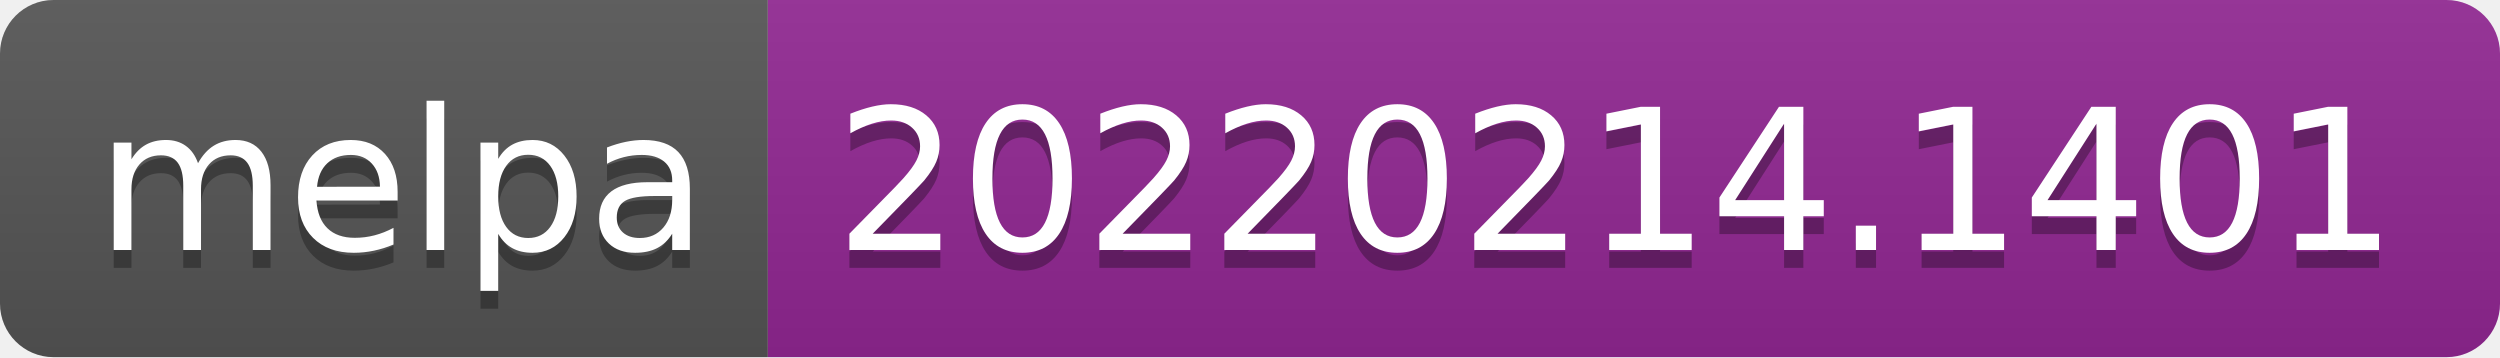
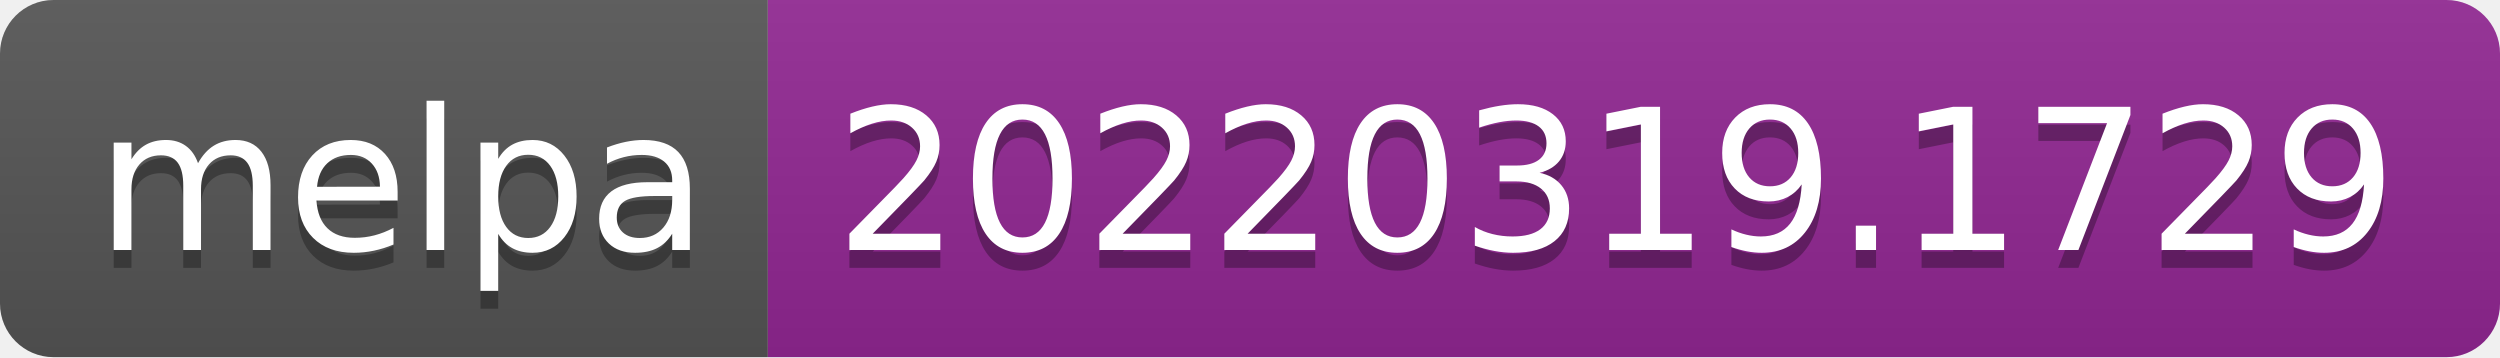
- <svg xmlns="http://www.w3.org/2000/svg" width="140" height="20" role="img" aria-label="melpa: 20220214.1401">
+ <svg xmlns="http://www.w3.org/2000/svg" width="140" height="20" role="img" aria-label="melpa: 20220319.1729">
  <linearGradient id="s" x2="0" y2="100%">
    <stop offset="0" stop-color="#bbb" stop-opacity=".1" />
    <stop offset="1" stop-opacity=".1" />
  </linearGradient>
  <clipPath id="r">
    <rect width="140" height="20" rx="3" fill="#fff" />
  </clipPath>
  <g clip-path="url(#r)">
    <rect width="43" height="20" fill="#555" />
    <rect x="43" width="97" height="20" fill="#922793" />
    <rect width="140" height="20" fill="url(#s)" />
  </g>
  <g fill="#fff" text-anchor="middle" font-family="Verdana,Geneva,DejaVu Sans,sans-serif" text-rendering="geometricPrecision" font-size="110">
    <text aria-hidden="true" x="225" y="150" fill="#010101" fill-opacity=".3" transform="scale(.1)" textLength="330">melpa</text>
    <text x="225" y="140" transform="scale(.1)" fill="#fff" textLength="330">melpa</text>
-     <text aria-hidden="true" x="905" y="150" fill="#010101" fill-opacity=".3" transform="scale(.1)" textLength="870">20220214.1401</text>
-     <text x="905" y="140" transform="scale(.1)" fill="#fff" textLength="870">20220214.1401</text>
+     <text aria-hidden="true" x="905" y="150" fill="#010101" fill-opacity=".3" transform="scale(.1)" textLength="870">20220319.1729</text>
+     <text x="905" y="140" transform="scale(.1)" fill="#fff" textLength="870">20220319.1729</text>
  </g>
</svg>
